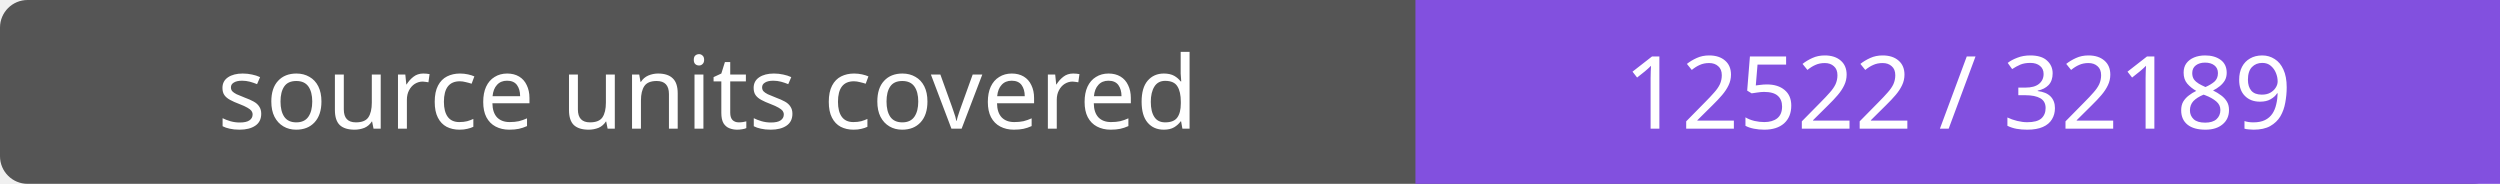
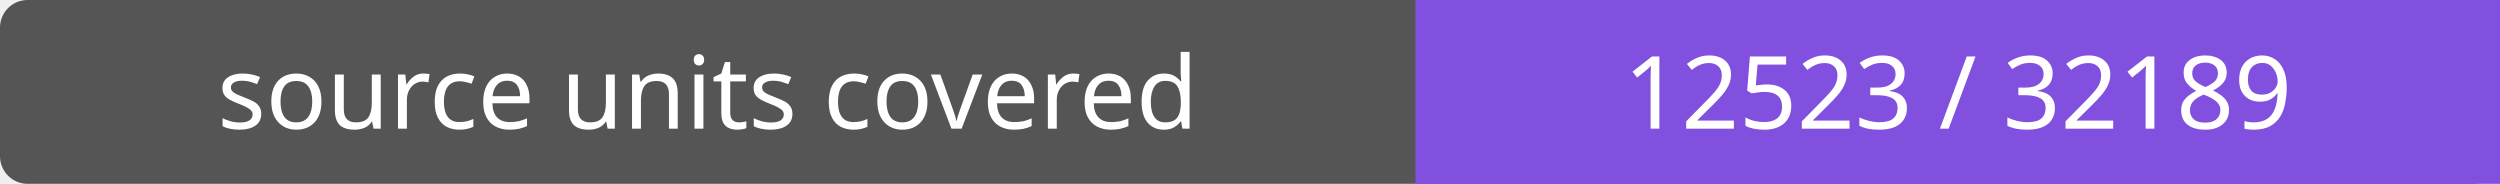
- <svg xmlns="http://www.w3.org/2000/svg" width="272" height="20" role="img" aria-label="source units covered: 12522 / 32189">
+ <svg xmlns="http://www.w3.org/2000/svg" width="272" height="20" role="img" aria-label="source units covered: 12523 / 32189">
  <rect width="272" height="20" rx="3" fill="#555" />
  <path fill="#8250df" d="M154 0h118v20H154z" />
  <g fill="#fff" text-anchor="middle" font-family="Verdana,sans-serif" font-size="11">
    <text x="77.0" y="14">source units covered</text>
-     <text x="213.0" y="14">12522 / 32189</text>
+     <text x="213.0" y="14">12523 / 32189</text>
  </g>
</svg>
